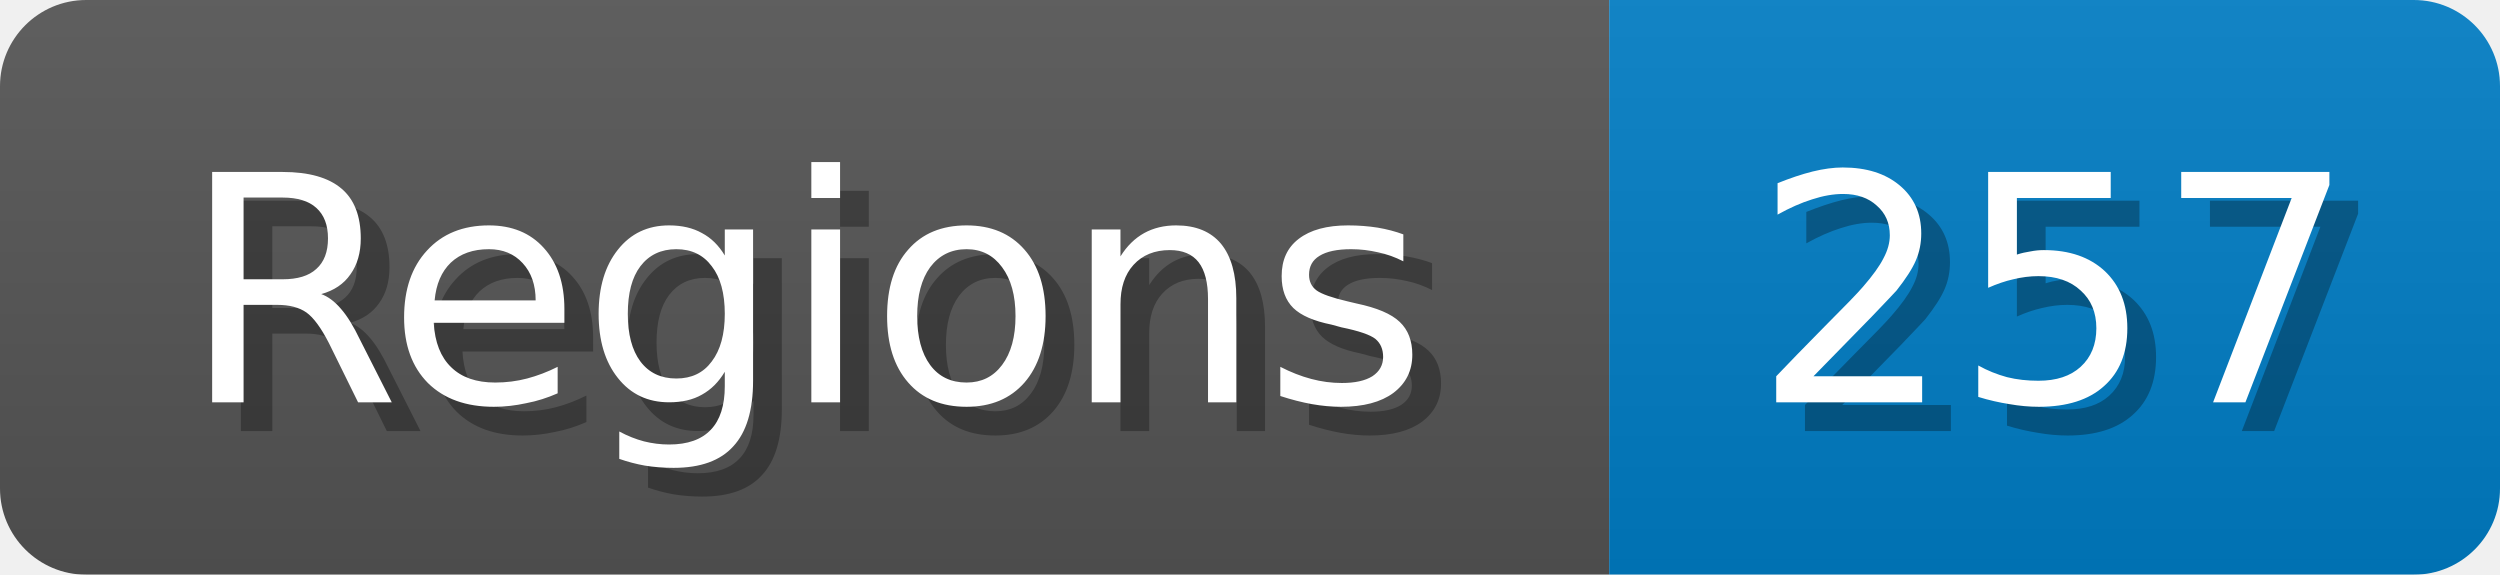
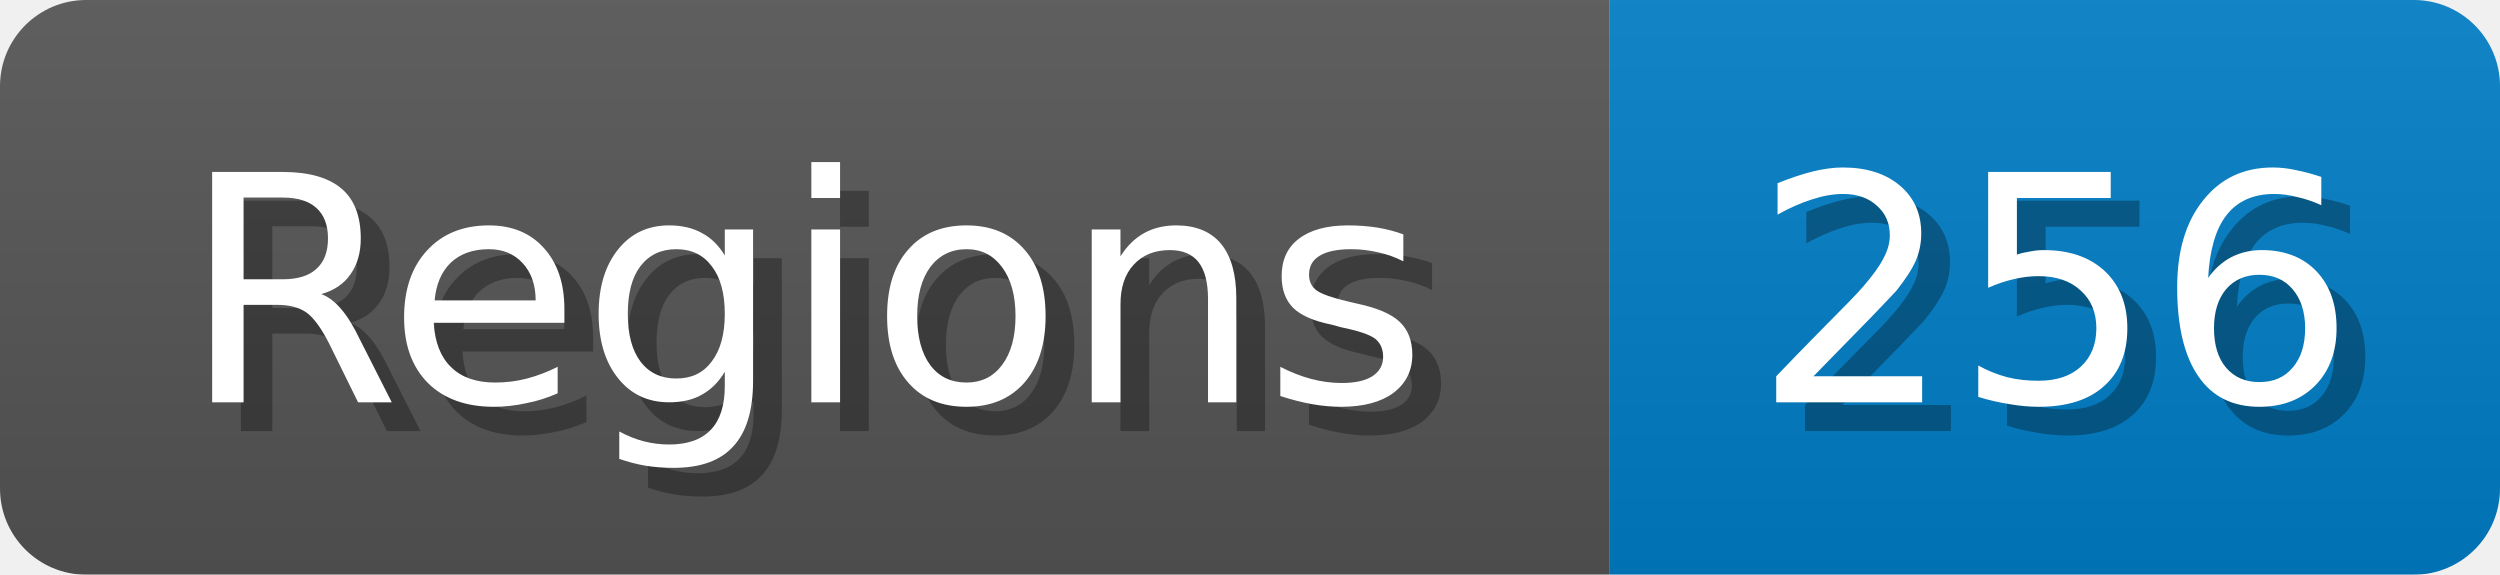
<svg xmlns="http://www.w3.org/2000/svg" width="87" height="20">
  <linearGradient id="b" x2="0" y2="100%">
    <stop offset="0" stop-color="#bbb" stop-opacity=".1" />
    <stop offset="1" stop-opacity=".1" />
  </linearGradient>
  <mask id="anybadge_1">
    <rect width="87" height="20" rx="3" fill="#fff" />
  </mask>
  <g mask="url(#anybadge_1)">
    <path fill="#555" d="M0 0h56v20H0z" />
    <path fill="#007ec6" d="M56 0h31v20H56z" />
    <path fill="url(#b)" d="M0 0h87v20H0z" />
  </g>
  <g fill="#fff" text-anchor="middle" font-family="DejaVu Sans,Verdana,Geneva,sans-serif" font-size="11">
    <text x="29.0" y="15" fill="#010101" fill-opacity=".3">Regions</text>
    <text x="28.0" y="14">Regions</text>
  </g>
  <g fill="#fff" text-anchor="middle" font-family="DejaVu Sans,Verdana,Geneva,sans-serif" font-size="11">
-     <text x="72.5" y="15" fill="#010101" fill-opacity=".3">257</text>
-     <text x="71.5" y="14">257</text>
+     <text x="72.5" y="15" fill="#010101" fill-opacity=".3">256</text>
+     <text x="71.5" y="14">256</text>
  </g>
</svg>
